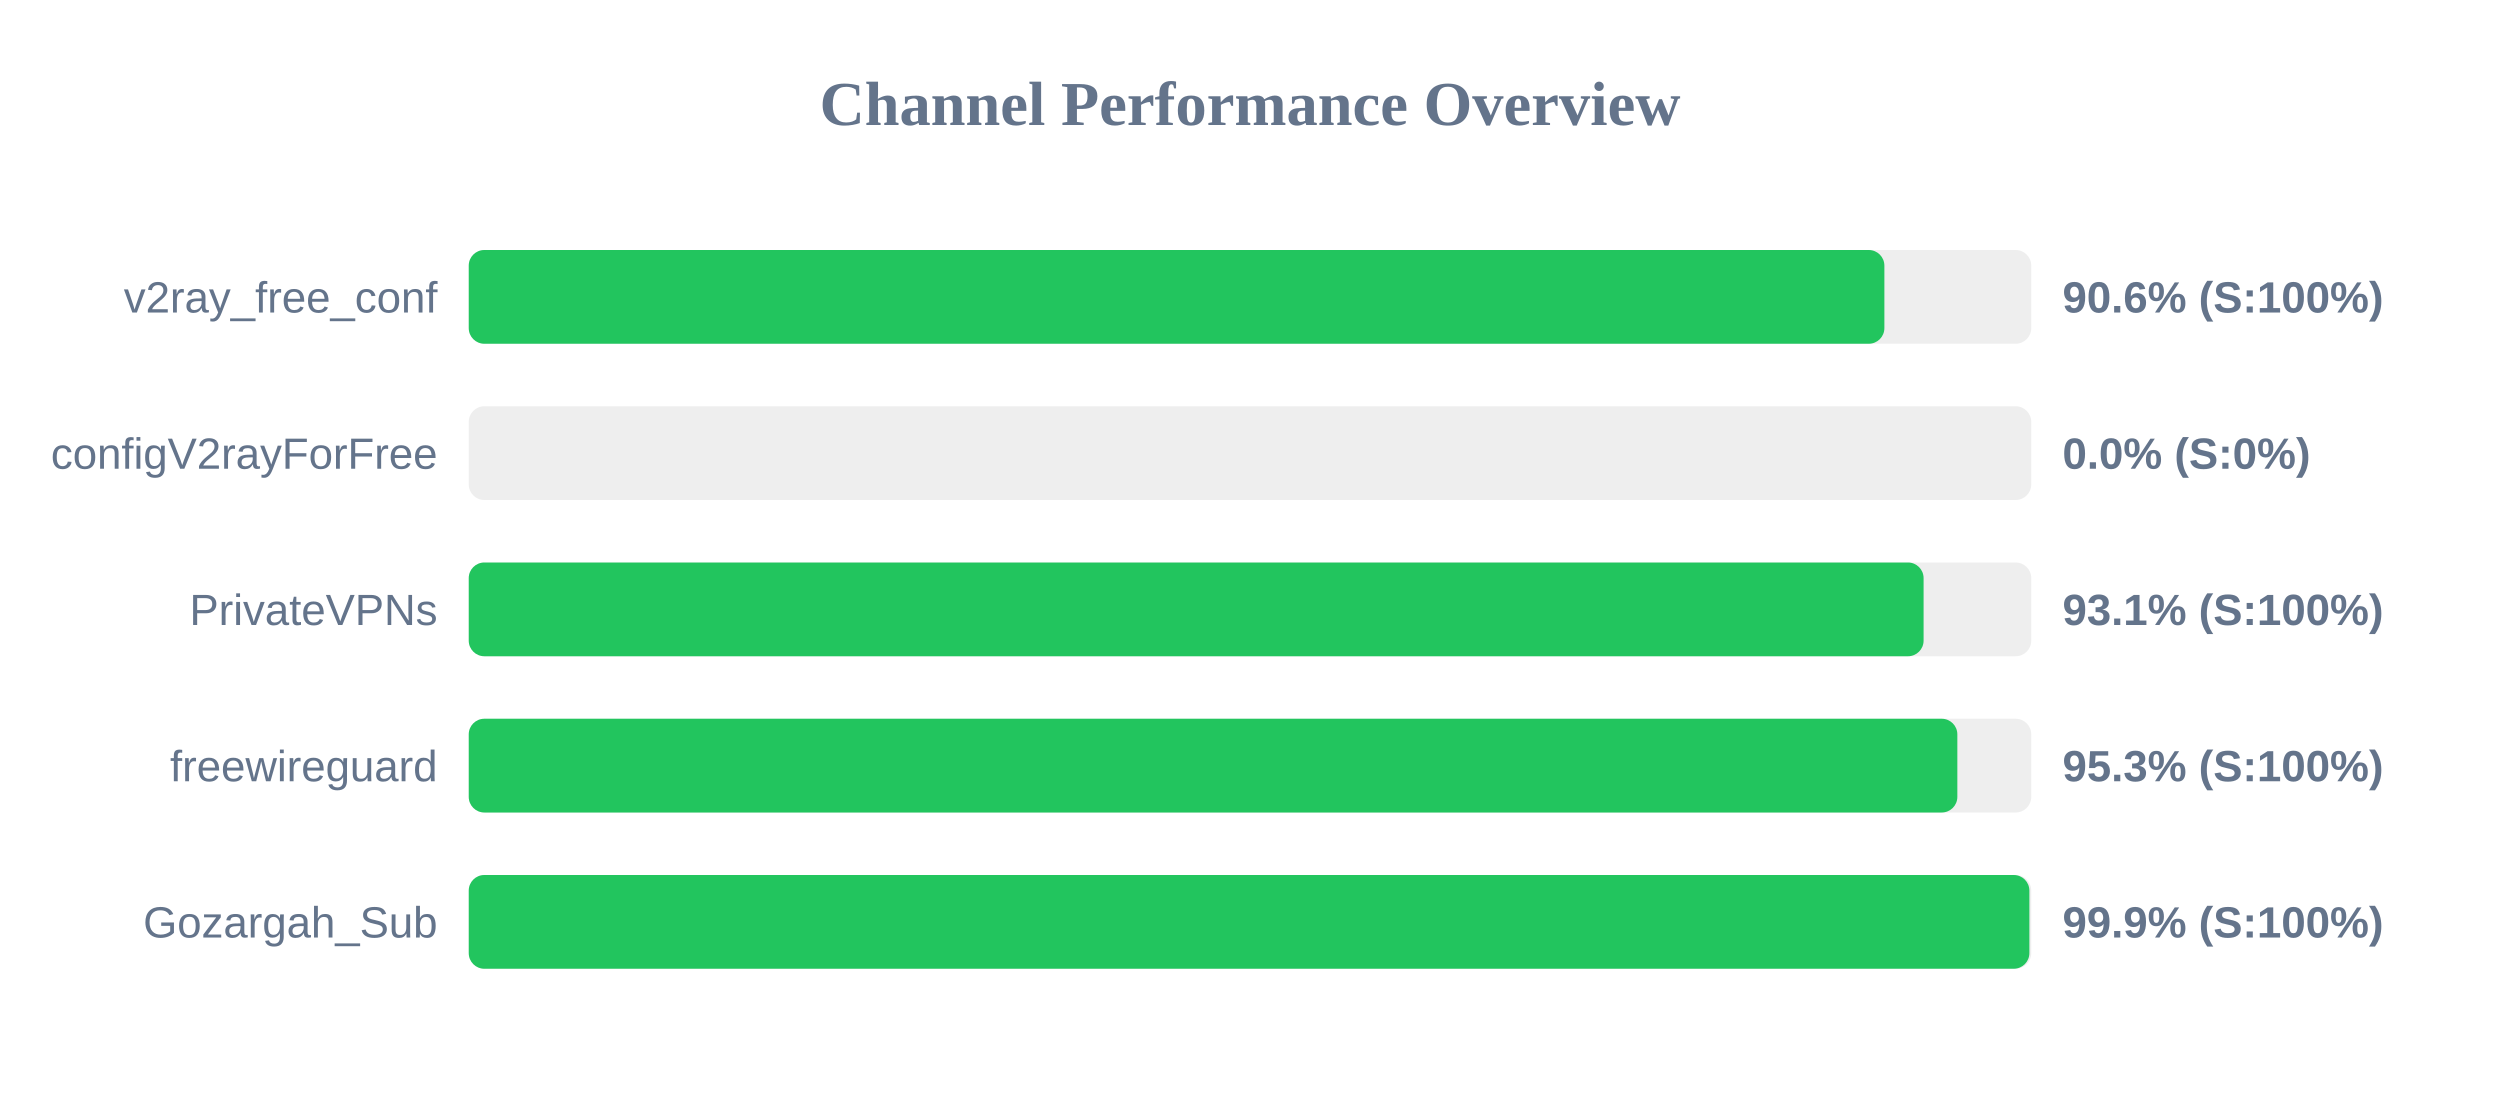
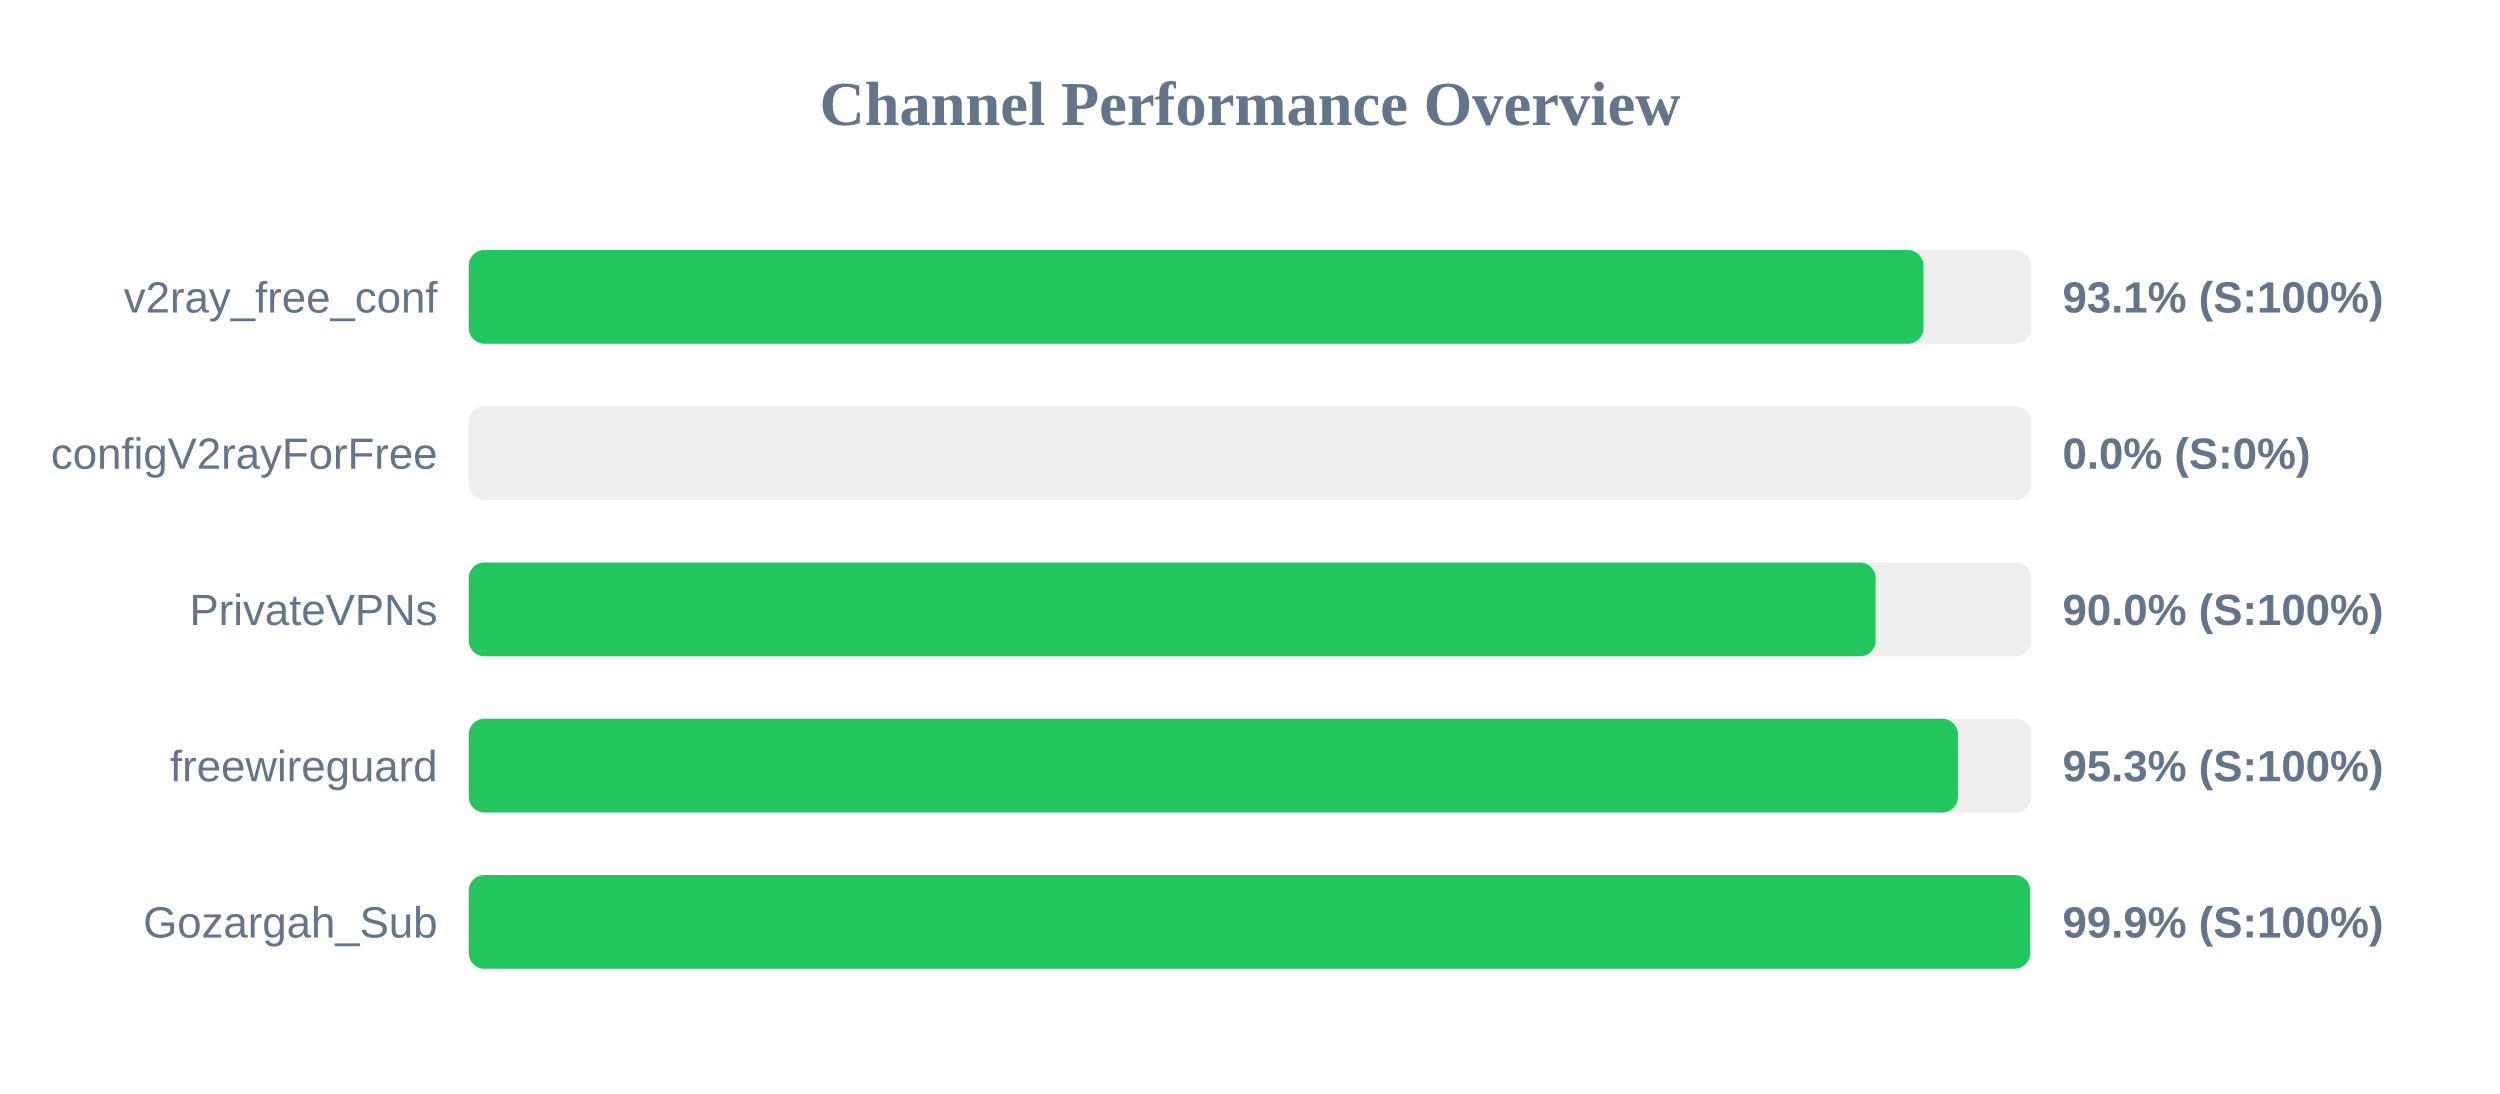
<svg xmlns="http://www.w3.org/2000/svg" width="800" height="350" version="1.1">
  <style>
        .row { font: 14px Arial; fill: #64748b; }
        .score { font: bold 14px Arial; fill: #64748b; }
    </style>
  <text x="400" y="40" text-anchor="middle" font-size="20px" font-weight="bold" fill="#64748b">Channel Performance Overview</text>
  <rect x="150" y="80" width="500" height="30" fill="#eee" rx="5" />
-   <rect x="150" y="80" width="453.0" height="30" fill="#22c55e" rx="5" />
+   <rect x="150" y="80" width="465.5" height="30" fill="#22c55e" rx="5" />
  <text x="140" y="100" text-anchor="end" class="row">v2ray_free_conf</text>
-   <text x="660" y="100" text-anchor="start" class="score">90.6% (S:100%)</text>
+   <text x="660" y="100" text-anchor="start" class="score">93.1% (S:100%)</text>
  <rect x="150" y="130" width="500" height="30" fill="#eee" rx="5" />
  <rect x="150" y="130" width="0.0" height="30" fill="#ef4444" rx="5" />
  <text x="140" y="150" text-anchor="end" class="row">configV2rayForFree</text>
  <text x="660" y="150" text-anchor="start" class="score">0.0% (S:0%)</text>
  <rect x="150" y="180" width="500" height="30" fill="#eee" rx="5" />
-   <rect x="150" y="180" width="465.55" height="30" fill="#22c55e" rx="5" />
+   <rect x="150" y="180" width="450.2" height="30" fill="#22c55e" rx="5" />
  <text x="140" y="200" text-anchor="end" class="row">PrivateVPNs</text>
-   <text x="660" y="200" text-anchor="start" class="score">93.1% (S:100%)</text>
+   <text x="660" y="200" text-anchor="start" class="score">90.0% (S:100%)</text>
  <rect x="150" y="230" width="500" height="30" fill="#eee" rx="5" />
-   <rect x="150" y="230" width="476.35" height="30" fill="#22c55e" rx="5" />
+   <rect x="150" y="230" width="476.55" height="30" fill="#22c55e" rx="5" />
  <text x="140" y="250" text-anchor="end" class="row">freewireguard</text>
  <text x="660" y="250" text-anchor="start" class="score">95.3% (S:100%)</text>
  <rect x="150" y="280" width="500" height="30" fill="#eee" rx="5" />
-   <rect x="150" y="280" width="499.4" height="30" fill="#22c55e" rx="5" />
+   <rect x="150" y="280" width="499.65" height="30" fill="#22c55e" rx="5" />
  <text x="140" y="300" text-anchor="end" class="row">Gozargah_Sub</text>
  <text x="660" y="300" text-anchor="start" class="score">99.9% (S:100%)</text>
</svg>
